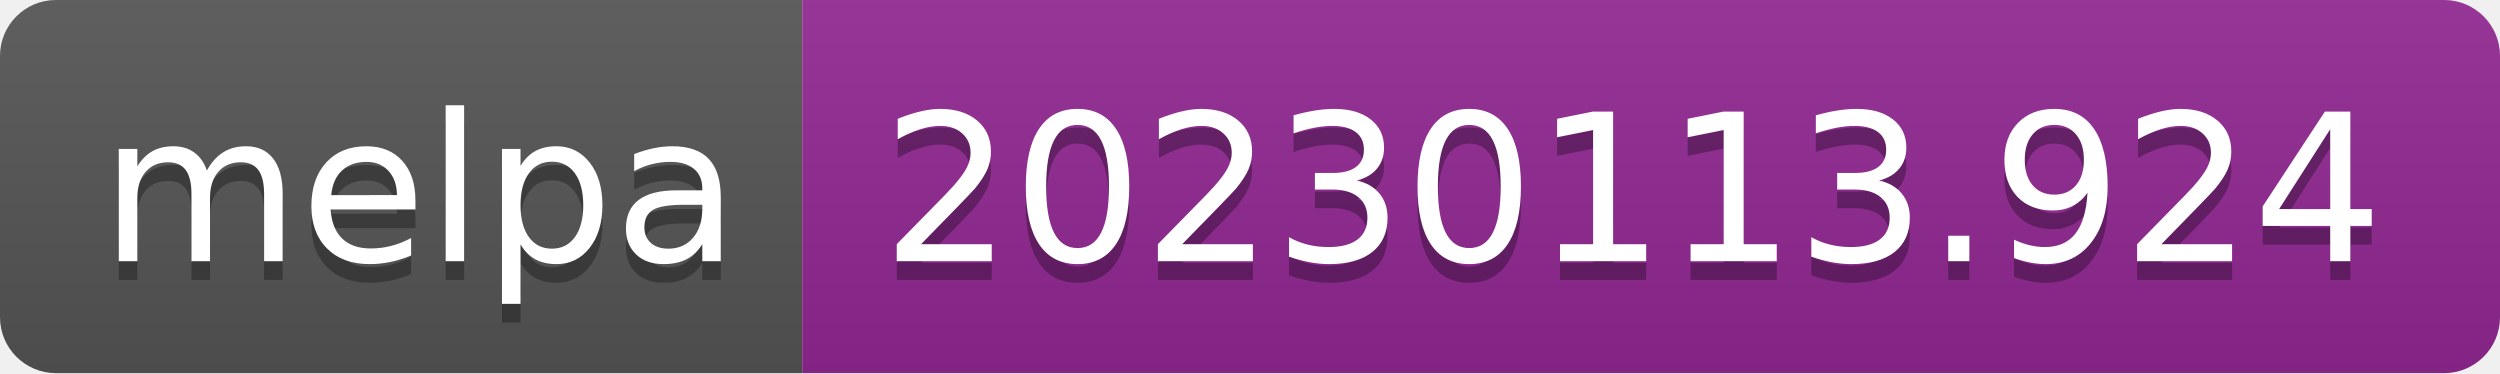
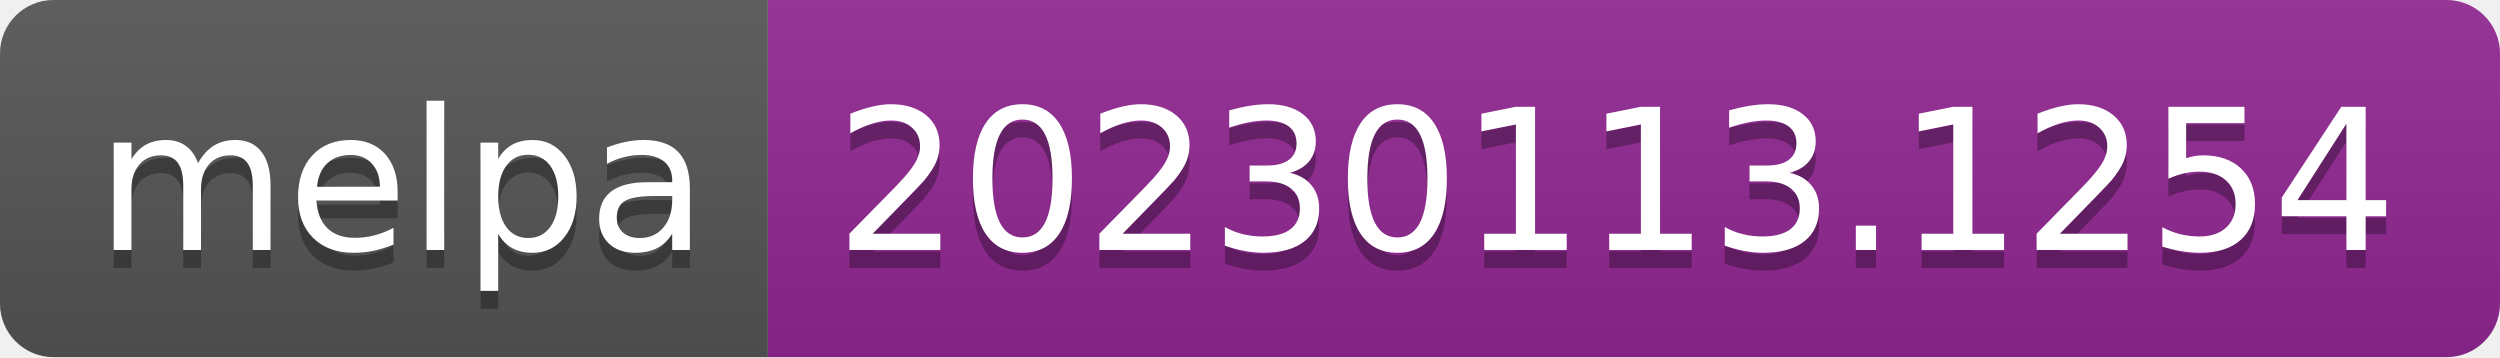
- <svg xmlns="http://www.w3.org/2000/svg" width="134" height="20" role="img" aria-label="melpa: 20230113.924">
+ <svg xmlns="http://www.w3.org/2000/svg" width="140" height="20" role="img" aria-label="melpa: 20230113.1254">
  <linearGradient id="s" x2="0" y2="100%">
    <stop offset="0" stop-color="#bbb" stop-opacity=".1" />
    <stop offset="1" stop-opacity=".1" />
  </linearGradient>
  <clipPath id="r">
-     <rect width="134" height="20" rx="3" fill="#fff" />
+     <rect width="140" height="20" rx="3" fill="#fff" />
  </clipPath>
  <g clip-path="url(#r)">
    <rect width="43" height="20" fill="#555" />
-     <rect x="43" width="91" height="20" fill="#922793" />
-     <rect width="134" height="20" fill="url(#s)" />
+     <rect x="43" width="97" height="20" fill="#922793" />
+     <rect width="140" height="20" fill="url(#s)" />
  </g>
  <g fill="#fff" text-anchor="middle" font-family="Verdana,Geneva,DejaVu Sans,sans-serif" text-rendering="geometricPrecision" font-size="110">
    <text aria-hidden="true" x="225" y="150" fill="#010101" fill-opacity=".3" transform="scale(.1)" textLength="330">melpa</text>
    <text x="225" y="140" transform="scale(.1)" fill="#fff" textLength="330">melpa</text>
-     <text aria-hidden="true" x="875" y="150" fill="#010101" fill-opacity=".3" transform="scale(.1)" textLength="810">20230113.924</text>
-     <text x="875" y="140" transform="scale(.1)" fill="#fff" textLength="810">20230113.924</text>
+     <text aria-hidden="true" x="905" y="150" fill="#010101" fill-opacity=".3" transform="scale(.1)" textLength="870">20230113.1254</text>
+     <text x="905" y="140" transform="scale(.1)" fill="#fff" textLength="870">20230113.1254</text>
  </g>
</svg>
